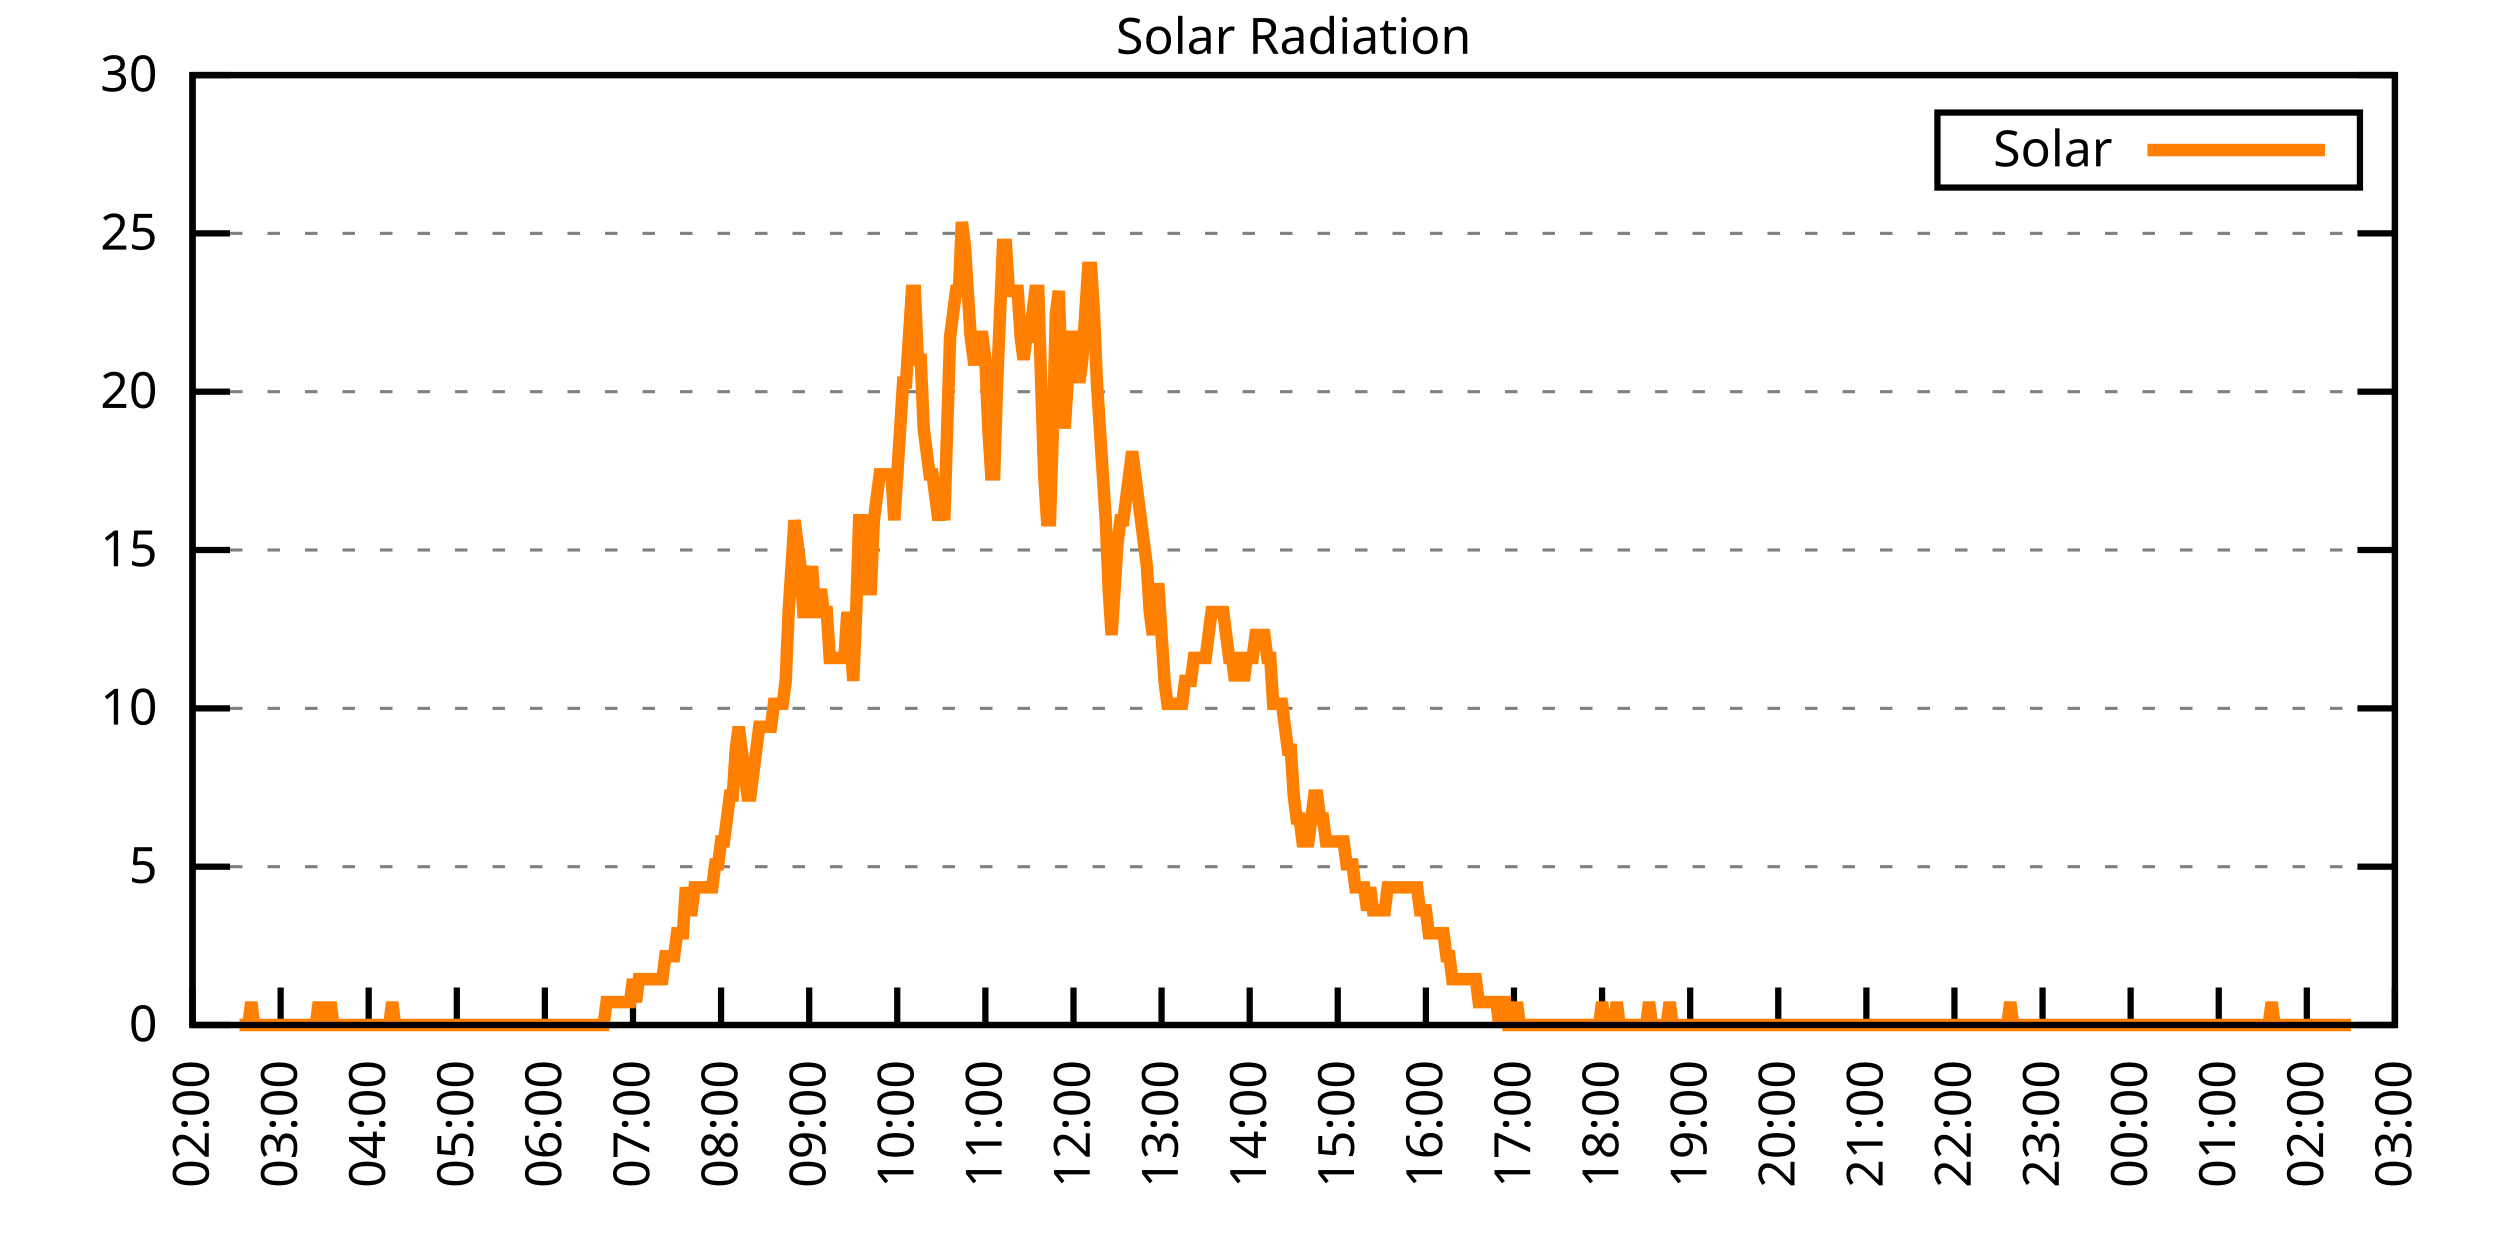
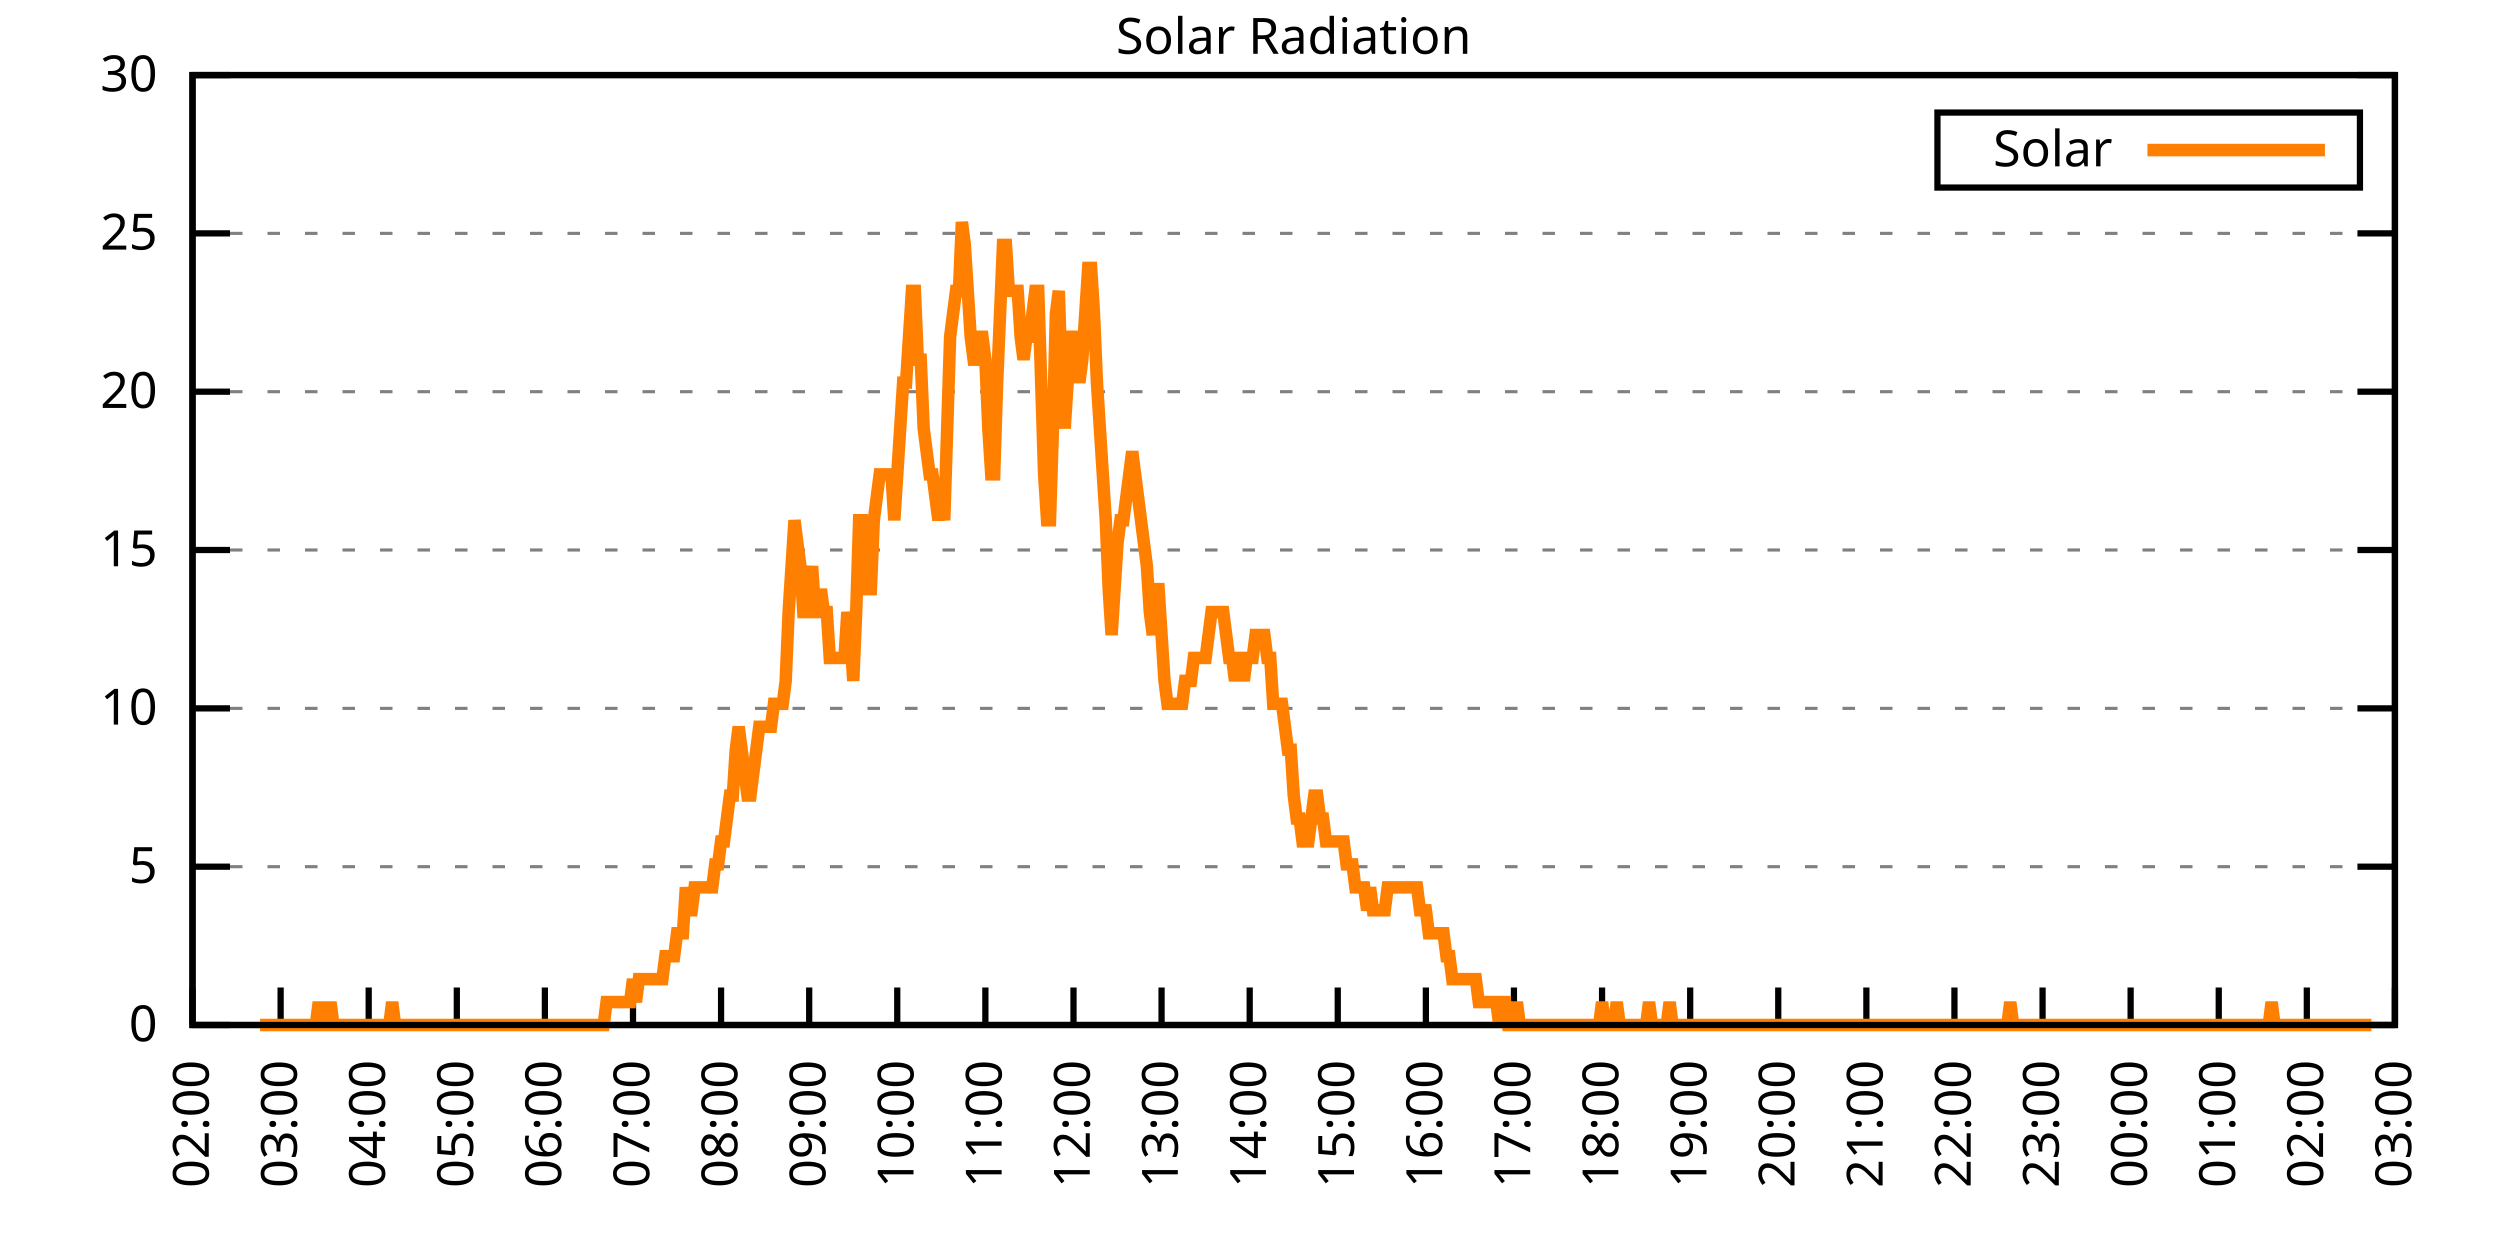
<svg xmlns="http://www.w3.org/2000/svg" xmlns:xlink="http://www.w3.org/1999/xlink" width="400" height="200" viewBox="0 0 400 200">
  <g id="gnuplot_canvas">
    <rect x="0" y="0" width="400" height="200" fill="none" />
    <defs>
      <circle id="gpDot" r="0.5" stroke-width="0.5" stroke="currentColor" />
      <path id="gpPt0" stroke-width="0.333" stroke="currentColor" d="M-1,0 h2 M0,-1 v2" />
      <path id="gpPt1" stroke-width="0.333" stroke="currentColor" d="M-1,-1 L1,1 M1,-1 L-1,1" />
      <path id="gpPt2" stroke-width="0.333" stroke="currentColor" d="M-1,0 L1,0 M0,-1 L0,1 M-1,-1 L1,1 M-1,1 L1,-1" />
      <rect id="gpPt3" stroke-width="0.333" stroke="currentColor" x="-1" y="-1" width="2" height="2" />
      <rect id="gpPt4" stroke-width="0.333" stroke="currentColor" fill="currentColor" x="-1" y="-1" width="2" height="2" />
      <circle id="gpPt5" stroke-width="0.333" stroke="currentColor" cx="0" cy="0" r="1" />
      <use xlink:href="#gpPt5" id="gpPt6" fill="currentColor" stroke="none" />
      <path id="gpPt7" stroke-width="0.333" stroke="currentColor" d="M0,-1.33 L-1.33,0.67 L1.33,0.67 z" />
      <use xlink:href="#gpPt7" id="gpPt8" fill="currentColor" stroke="none" />
      <use xlink:href="#gpPt7" id="gpPt9" stroke="currentColor" transform="rotate(180)" />
      <use xlink:href="#gpPt9" id="gpPt10" fill="currentColor" stroke="none" />
      <use xlink:href="#gpPt3" id="gpPt11" stroke="currentColor" transform="rotate(45)" />
      <use xlink:href="#gpPt11" id="gpPt12" fill="currentColor" stroke="none" />
      <path id="gpPt13" stroke-width="0.333" stroke="currentColor" d="M0,1.330 L1.265,0.411 L0.782,-1.067 L-0.782,-1.076 L-1.265,0.411 z" />
      <use xlink:href="#gpPt13" id="gpPt14" fill="currentColor" stroke="none" />
      <filter id="textbox" filterUnits="objectBoundingBox" x="0" y="0" height="1" width="1">
        <feFlood flood-color="white" flood-opacity="1" result="bgnd" />
        <feComposite in="SourceGraphic" in2="bgnd" operator="atop" />
      </filter>
      <filter id="greybox" filterUnits="objectBoundingBox" x="0" y="0" height="1" width="1">
        <feFlood flood-color="lightgrey" flood-opacity="1" result="grey" />
        <feComposite in="SourceGraphic" in2="grey" operator="atop" />
      </filter>
    </defs>
    <g fill="none" color="white" stroke="currentColor" stroke-width="1.00" stroke-linecap="butt" stroke-linejoin="miter">
</g>
    <g fill="none" color="black" stroke="currentColor" stroke-width="1.00" stroke-linecap="butt" stroke-linejoin="miter">
      <g stroke="none" shape-rendering="crispEdges">
        <polygon fill="rgb(255, 255, 255)" points="30.80,164.00 383.18,164.00 383.18,12.02 30.80,12.02 " />
      </g>
    </g>
    <g fill="none" color="black" stroke="currentColor" stroke-width="1.00" stroke-linecap="butt" stroke-linejoin="miter">
</g>
    <g fill="none" color="black" stroke="black" stroke-width="0.50" stroke-linecap="butt" stroke-linejoin="miter">
</g>
    <g fill="none" color="gray" stroke="currentColor" stroke-width="0.50" stroke-linecap="butt" stroke-linejoin="miter">
      <path stroke="gray" stroke-dasharray="2,4" class="gridline" d="M30.80,164.00 L383.19,164.00  " />
    </g>
    <g fill="none" color="gray" stroke="gray" stroke-width="1.00" stroke-linecap="butt" stroke-linejoin="miter">
</g>
    <g fill="none" color="black" stroke="currentColor" stroke-width="1.00" stroke-linecap="butt" stroke-linejoin="miter">
      <path stroke="black" d="M30.80,164.00 L36.80,164.00 M383.19,164.00 L377.19,164.00  " />
      <g transform="translate(25.20,166.60)" stroke="none" fill="black" font-family="Sans" font-size="8.00" text-anchor="end">
        <text>
          <tspan font-family="Sans"> 0</tspan>
        </text>
      </g>
    </g>
    <g fill="none" color="black" stroke="currentColor" stroke-width="1.00" stroke-linecap="butt" stroke-linejoin="miter">
</g>
    <g fill="none" color="black" stroke="black" stroke-width="0.50" stroke-linecap="butt" stroke-linejoin="miter">
</g>
    <g fill="none" color="gray" stroke="currentColor" stroke-width="0.50" stroke-linecap="butt" stroke-linejoin="miter">
      <path stroke="gray" stroke-dasharray="2,4" class="gridline" d="M30.80,138.67 L383.19,138.67  " />
    </g>
    <g fill="none" color="gray" stroke="gray" stroke-width="1.00" stroke-linecap="butt" stroke-linejoin="miter">
</g>
    <g fill="none" color="black" stroke="currentColor" stroke-width="1.00" stroke-linecap="butt" stroke-linejoin="miter">
      <path stroke="black" d="M30.80,138.67 L36.80,138.67 M383.19,138.67 L377.19,138.67  " />
      <g transform="translate(25.20,141.27)" stroke="none" fill="black" font-family="Sans" font-size="8.00" text-anchor="end">
        <text>
          <tspan font-family="Sans"> 5</tspan>
        </text>
      </g>
    </g>
    <g fill="none" color="black" stroke="currentColor" stroke-width="1.00" stroke-linecap="butt" stroke-linejoin="miter">
</g>
    <g fill="none" color="black" stroke="black" stroke-width="0.50" stroke-linecap="butt" stroke-linejoin="miter">
</g>
    <g fill="none" color="gray" stroke="currentColor" stroke-width="0.50" stroke-linecap="butt" stroke-linejoin="miter">
      <path stroke="gray" stroke-dasharray="2,4" class="gridline" d="M30.80,113.34 L383.19,113.34  " />
    </g>
    <g fill="none" color="gray" stroke="gray" stroke-width="1.00" stroke-linecap="butt" stroke-linejoin="miter">
</g>
    <g fill="none" color="black" stroke="currentColor" stroke-width="1.00" stroke-linecap="butt" stroke-linejoin="miter">
      <path stroke="black" d="M30.80,113.34 L36.80,113.34 M383.19,113.34 L377.19,113.34  " />
      <g transform="translate(25.20,115.94)" stroke="none" fill="black" font-family="Sans" font-size="8.00" text-anchor="end">
        <text>
          <tspan font-family="Sans"> 10</tspan>
        </text>
      </g>
    </g>
    <g fill="none" color="black" stroke="currentColor" stroke-width="1.00" stroke-linecap="butt" stroke-linejoin="miter">
</g>
    <g fill="none" color="black" stroke="black" stroke-width="0.50" stroke-linecap="butt" stroke-linejoin="miter">
</g>
    <g fill="none" color="gray" stroke="currentColor" stroke-width="0.50" stroke-linecap="butt" stroke-linejoin="miter">
      <path stroke="gray" stroke-dasharray="2,4" class="gridline" d="M30.80,88.00 L383.19,88.00  " />
    </g>
    <g fill="none" color="gray" stroke="gray" stroke-width="1.00" stroke-linecap="butt" stroke-linejoin="miter">
</g>
    <g fill="none" color="black" stroke="currentColor" stroke-width="1.00" stroke-linecap="butt" stroke-linejoin="miter">
      <path stroke="black" d="M30.80,88.00 L36.80,88.00 M383.19,88.00 L377.19,88.00  " />
      <g transform="translate(25.20,90.60)" stroke="none" fill="black" font-family="Sans" font-size="8.00" text-anchor="end">
        <text>
          <tspan font-family="Sans"> 15</tspan>
        </text>
      </g>
    </g>
    <g fill="none" color="black" stroke="currentColor" stroke-width="1.00" stroke-linecap="butt" stroke-linejoin="miter">
</g>
    <g fill="none" color="black" stroke="black" stroke-width="0.50" stroke-linecap="butt" stroke-linejoin="miter">
</g>
    <g fill="none" color="gray" stroke="currentColor" stroke-width="0.50" stroke-linecap="butt" stroke-linejoin="miter">
      <path stroke="gray" stroke-dasharray="2,4" class="gridline" d="M30.80,62.67 L383.19,62.67  " />
    </g>
    <g fill="none" color="gray" stroke="gray" stroke-width="1.00" stroke-linecap="butt" stroke-linejoin="miter">
</g>
    <g fill="none" color="black" stroke="currentColor" stroke-width="1.00" stroke-linecap="butt" stroke-linejoin="miter">
      <path stroke="black" d="M30.80,62.67 L36.80,62.67 M383.19,62.67 L377.19,62.67  " />
      <g transform="translate(25.20,65.27)" stroke="none" fill="black" font-family="Sans" font-size="8.00" text-anchor="end">
        <text>
          <tspan font-family="Sans"> 20</tspan>
        </text>
      </g>
    </g>
    <g fill="none" color="black" stroke="currentColor" stroke-width="1.00" stroke-linecap="butt" stroke-linejoin="miter">
</g>
    <g fill="none" color="black" stroke="black" stroke-width="0.50" stroke-linecap="butt" stroke-linejoin="miter">
</g>
    <g fill="none" color="gray" stroke="currentColor" stroke-width="0.50" stroke-linecap="butt" stroke-linejoin="miter">
      <path stroke="gray" stroke-dasharray="2,4" class="gridline" d="M30.80,37.34 L383.19,37.34  " />
    </g>
    <g fill="none" color="gray" stroke="gray" stroke-width="1.00" stroke-linecap="butt" stroke-linejoin="miter">
</g>
    <g fill="none" color="black" stroke="currentColor" stroke-width="1.00" stroke-linecap="butt" stroke-linejoin="miter">
      <path stroke="black" d="M30.80,37.34 L36.80,37.34 M383.19,37.34 L377.19,37.34  " />
      <g transform="translate(25.20,39.94)" stroke="none" fill="black" font-family="Sans" font-size="8.00" text-anchor="end">
        <text>
          <tspan font-family="Sans"> 25</tspan>
        </text>
      </g>
    </g>
    <g fill="none" color="black" stroke="currentColor" stroke-width="1.00" stroke-linecap="butt" stroke-linejoin="miter">
</g>
    <g fill="none" color="black" stroke="black" stroke-width="0.50" stroke-linecap="butt" stroke-linejoin="miter">
</g>
    <g fill="none" color="gray" stroke="currentColor" stroke-width="0.50" stroke-linecap="butt" stroke-linejoin="miter">
      <path stroke="gray" stroke-dasharray="2,4" class="gridline" d="M30.80,12.01 L383.19,12.01  " />
    </g>
    <g fill="none" color="gray" stroke="gray" stroke-width="1.00" stroke-linecap="butt" stroke-linejoin="miter">
</g>
    <g fill="none" color="black" stroke="currentColor" stroke-width="1.00" stroke-linecap="butt" stroke-linejoin="miter">
      <path stroke="black" d="M30.80,12.01 L36.80,12.01 M383.19,12.01 L377.19,12.01  " />
      <g transform="translate(25.20,14.61)" stroke="none" fill="black" font-family="Sans" font-size="8.00" text-anchor="end">
        <text>
          <tspan font-family="Sans"> 30</tspan>
        </text>
      </g>
    </g>
    <g fill="none" color="black" stroke="currentColor" stroke-width="1.00" stroke-linecap="butt" stroke-linejoin="miter">
      <path stroke="black" d="M30.80,164.00 L30.80,158.00  " />
      <g transform="translate(33.40,169.60) rotate(270.00)" stroke="none" fill="black" font-family="Sans" font-size="8.00" text-anchor="end">
        <text>
          <tspan font-family="Sans">02:00</tspan>
        </text>
      </g>
    </g>
    <g fill="none" color="black" stroke="currentColor" stroke-width="1.00" stroke-linecap="butt" stroke-linejoin="miter">
      <path stroke="black" d="M44.90,164.00 L44.90,158.00  " />
      <g transform="translate(47.50,169.60) rotate(270.00)" stroke="none" fill="black" font-family="Sans" font-size="8.00" text-anchor="end">
        <text>
          <tspan font-family="Sans">03:00</tspan>
        </text>
      </g>
    </g>
    <g fill="none" color="black" stroke="currentColor" stroke-width="1.00" stroke-linecap="butt" stroke-linejoin="miter">
      <path stroke="black" d="M58.99,164.00 L58.99,158.00  " />
      <g transform="translate(61.59,169.60) rotate(270.00)" stroke="none" fill="black" font-family="Sans" font-size="8.00" text-anchor="end">
        <text>
          <tspan font-family="Sans">04:00</tspan>
        </text>
      </g>
    </g>
    <g fill="none" color="black" stroke="currentColor" stroke-width="1.00" stroke-linecap="butt" stroke-linejoin="miter">
      <path stroke="black" d="M73.09,164.00 L73.09,158.00  " />
      <g transform="translate(75.69,169.60) rotate(270.00)" stroke="none" fill="black" font-family="Sans" font-size="8.00" text-anchor="end">
        <text>
          <tspan font-family="Sans">05:00</tspan>
        </text>
      </g>
    </g>
    <g fill="none" color="black" stroke="currentColor" stroke-width="1.00" stroke-linecap="butt" stroke-linejoin="miter">
      <path stroke="black" d="M87.18,164.00 L87.18,158.00  " />
      <g transform="translate(89.78,169.60) rotate(270.00)" stroke="none" fill="black" font-family="Sans" font-size="8.00" text-anchor="end">
        <text>
          <tspan font-family="Sans">06:00</tspan>
        </text>
      </g>
    </g>
    <g fill="none" color="black" stroke="currentColor" stroke-width="1.00" stroke-linecap="butt" stroke-linejoin="miter">
      <path stroke="black" d="M101.28,164.00 L101.28,158.00  " />
      <g transform="translate(103.88,169.60) rotate(270.00)" stroke="none" fill="black" font-family="Sans" font-size="8.00" text-anchor="end">
        <text>
          <tspan font-family="Sans">07:00</tspan>
        </text>
      </g>
    </g>
    <g fill="none" color="black" stroke="currentColor" stroke-width="1.00" stroke-linecap="butt" stroke-linejoin="miter">
      <path stroke="black" d="M115.37,164.00 L115.37,158.00  " />
      <g transform="translate(117.97,169.60) rotate(270.00)" stroke="none" fill="black" font-family="Sans" font-size="8.00" text-anchor="end">
        <text>
          <tspan font-family="Sans">08:00</tspan>
        </text>
      </g>
    </g>
    <g fill="none" color="black" stroke="currentColor" stroke-width="1.00" stroke-linecap="butt" stroke-linejoin="miter">
      <path stroke="black" d="M129.47,164.00 L129.47,158.00  " />
      <g transform="translate(132.07,169.60) rotate(270.00)" stroke="none" fill="black" font-family="Sans" font-size="8.00" text-anchor="end">
        <text>
          <tspan font-family="Sans">09:00</tspan>
        </text>
      </g>
    </g>
    <g fill="none" color="black" stroke="currentColor" stroke-width="1.00" stroke-linecap="butt" stroke-linejoin="miter">
      <path stroke="black" d="M143.56,164.00 L143.56,158.00  " />
      <g transform="translate(146.16,169.60) rotate(270.00)" stroke="none" fill="black" font-family="Sans" font-size="8.00" text-anchor="end">
        <text>
          <tspan font-family="Sans">10:00</tspan>
        </text>
      </g>
    </g>
    <g fill="none" color="black" stroke="currentColor" stroke-width="1.00" stroke-linecap="butt" stroke-linejoin="miter">
      <path stroke="black" d="M157.66,164.00 L157.66,158.00  " />
      <g transform="translate(160.26,169.60) rotate(270.00)" stroke="none" fill="black" font-family="Sans" font-size="8.00" text-anchor="end">
        <text>
          <tspan font-family="Sans">11:00</tspan>
        </text>
      </g>
    </g>
    <g fill="none" color="black" stroke="currentColor" stroke-width="1.00" stroke-linecap="butt" stroke-linejoin="miter">
      <path stroke="black" d="M171.76,164.00 L171.76,158.00  " />
      <g transform="translate(174.36,169.60) rotate(270.00)" stroke="none" fill="black" font-family="Sans" font-size="8.00" text-anchor="end">
        <text>
          <tspan font-family="Sans">12:00</tspan>
        </text>
      </g>
    </g>
    <g fill="none" color="black" stroke="currentColor" stroke-width="1.00" stroke-linecap="butt" stroke-linejoin="miter">
      <path stroke="black" d="M185.85,164.00 L185.85,158.00  " />
      <g transform="translate(188.45,169.60) rotate(270.00)" stroke="none" fill="black" font-family="Sans" font-size="8.00" text-anchor="end">
        <text>
          <tspan font-family="Sans">13:00</tspan>
        </text>
      </g>
    </g>
    <g fill="none" color="black" stroke="currentColor" stroke-width="1.00" stroke-linecap="butt" stroke-linejoin="miter">
      <path stroke="black" d="M199.95,164.00 L199.95,158.00  " />
      <g transform="translate(202.55,169.60) rotate(270.00)" stroke="none" fill="black" font-family="Sans" font-size="8.00" text-anchor="end">
        <text>
          <tspan font-family="Sans">14:00</tspan>
        </text>
      </g>
    </g>
    <g fill="none" color="black" stroke="currentColor" stroke-width="1.00" stroke-linecap="butt" stroke-linejoin="miter">
      <path stroke="black" d="M214.04,164.00 L214.04,158.00  " />
      <g transform="translate(216.64,169.60) rotate(270.00)" stroke="none" fill="black" font-family="Sans" font-size="8.00" text-anchor="end">
        <text>
          <tspan font-family="Sans">15:00</tspan>
        </text>
      </g>
    </g>
    <g fill="none" color="black" stroke="currentColor" stroke-width="1.00" stroke-linecap="butt" stroke-linejoin="miter">
      <path stroke="black" d="M228.14,164.00 L228.14,158.00  " />
      <g transform="translate(230.74,169.60) rotate(270.00)" stroke="none" fill="black" font-family="Sans" font-size="8.00" text-anchor="end">
        <text>
          <tspan font-family="Sans">16:00</tspan>
        </text>
      </g>
    </g>
    <g fill="none" color="black" stroke="currentColor" stroke-width="1.00" stroke-linecap="butt" stroke-linejoin="miter">
      <path stroke="black" d="M242.23,164.00 L242.23,158.00  " />
      <g transform="translate(244.83,169.60) rotate(270.00)" stroke="none" fill="black" font-family="Sans" font-size="8.00" text-anchor="end">
        <text>
          <tspan font-family="Sans">17:00</tspan>
        </text>
      </g>
    </g>
    <g fill="none" color="black" stroke="currentColor" stroke-width="1.00" stroke-linecap="butt" stroke-linejoin="miter">
      <path stroke="black" d="M256.33,164.00 L256.33,158.00  " />
      <g transform="translate(258.93,169.60) rotate(270.00)" stroke="none" fill="black" font-family="Sans" font-size="8.00" text-anchor="end">
        <text>
          <tspan font-family="Sans">18:00</tspan>
        </text>
      </g>
    </g>
    <g fill="none" color="black" stroke="currentColor" stroke-width="1.00" stroke-linecap="butt" stroke-linejoin="miter">
      <path stroke="black" d="M270.43,164.00 L270.43,158.00  " />
      <g transform="translate(273.03,169.60) rotate(270.00)" stroke="none" fill="black" font-family="Sans" font-size="8.00" text-anchor="end">
        <text>
          <tspan font-family="Sans">19:00</tspan>
        </text>
      </g>
    </g>
    <g fill="none" color="black" stroke="currentColor" stroke-width="1.00" stroke-linecap="butt" stroke-linejoin="miter">
      <path stroke="black" d="M284.52,164.00 L284.52,158.00  " />
      <g transform="translate(287.12,169.60) rotate(270.00)" stroke="none" fill="black" font-family="Sans" font-size="8.00" text-anchor="end">
        <text>
          <tspan font-family="Sans">20:00</tspan>
        </text>
      </g>
    </g>
    <g fill="none" color="black" stroke="currentColor" stroke-width="1.00" stroke-linecap="butt" stroke-linejoin="miter">
      <path stroke="black" d="M298.62,164.00 L298.62,158.00  " />
      <g transform="translate(301.22,169.60) rotate(270.00)" stroke="none" fill="black" font-family="Sans" font-size="8.00" text-anchor="end">
        <text>
          <tspan font-family="Sans">21:00</tspan>
        </text>
      </g>
    </g>
    <g fill="none" color="black" stroke="currentColor" stroke-width="1.00" stroke-linecap="butt" stroke-linejoin="miter">
      <path stroke="black" d="M312.71,164.00 L312.71,158.00  " />
      <g transform="translate(315.31,169.60) rotate(270.00)" stroke="none" fill="black" font-family="Sans" font-size="8.00" text-anchor="end">
        <text>
          <tspan font-family="Sans">22:00</tspan>
        </text>
      </g>
    </g>
    <g fill="none" color="black" stroke="currentColor" stroke-width="1.00" stroke-linecap="butt" stroke-linejoin="miter">
      <path stroke="black" d="M326.81,164.00 L326.81,158.00  " />
      <g transform="translate(329.41,169.60) rotate(270.00)" stroke="none" fill="black" font-family="Sans" font-size="8.00" text-anchor="end">
        <text>
          <tspan font-family="Sans">23:00</tspan>
        </text>
      </g>
    </g>
    <g fill="none" color="black" stroke="currentColor" stroke-width="1.00" stroke-linecap="butt" stroke-linejoin="miter">
      <path stroke="black" d="M340.90,164.00 L340.90,158.00  " />
      <g transform="translate(343.50,169.60) rotate(270.00)" stroke="none" fill="black" font-family="Sans" font-size="8.00" text-anchor="end">
        <text>
          <tspan font-family="Sans">00:00</tspan>
        </text>
      </g>
    </g>
    <g fill="none" color="black" stroke="currentColor" stroke-width="1.00" stroke-linecap="butt" stroke-linejoin="miter">
      <path stroke="black" d="M355.00,164.00 L355.00,158.00  " />
      <g transform="translate(357.60,169.60) rotate(270.00)" stroke="none" fill="black" font-family="Sans" font-size="8.00" text-anchor="end">
        <text>
          <tspan font-family="Sans">01:00</tspan>
        </text>
      </g>
    </g>
    <g fill="none" color="black" stroke="currentColor" stroke-width="1.00" stroke-linecap="butt" stroke-linejoin="miter">
      <path stroke="black" d="M369.09,164.00 L369.09,158.00  " />
      <g transform="translate(371.69,169.60) rotate(270.00)" stroke="none" fill="black" font-family="Sans" font-size="8.00" text-anchor="end">
        <text>
          <tspan font-family="Sans">02:00</tspan>
        </text>
      </g>
    </g>
    <g fill="none" color="black" stroke="currentColor" stroke-width="1.00" stroke-linecap="butt" stroke-linejoin="miter">
      <path stroke="black" d="M383.19,164.00 L383.19,158.00  " />
      <g transform="translate(385.79,169.60) rotate(270.00)" stroke="none" fill="black" font-family="Sans" font-size="8.00" text-anchor="end">
        <text>
          <tspan font-family="Sans">03:00</tspan>
        </text>
      </g>
    </g>
    <g fill="none" color="black" stroke="currentColor" stroke-width="1.00" stroke-linecap="butt" stroke-linejoin="miter">
</g>
    <g fill="none" color="black" stroke="currentColor" stroke-width="1.00" stroke-linecap="butt" stroke-linejoin="miter">
      <path stroke="black" d="M30.80,12.01 L30.80,164.00 L383.19,164.00 L383.19,12.01 L30.80,12.01 Z  " />
    </g>
    <g fill="none" color="black" stroke="currentColor" stroke-width="1.00" stroke-linecap="butt" stroke-linejoin="miter">
</g>
    <g fill="none" color="black" stroke="currentColor" stroke-width="1.00" stroke-linecap="butt" stroke-linejoin="miter">
      <path stroke="black" d="M309.99,30.01 L309.99,18.01 L377.59,18.01 L377.59,30.01 L309.99,30.01 Z  " />
    </g>
    <g id="Solar_Radiation_plot_1">
      <g fill="none" color="white" stroke="black" stroke-width="2.00" stroke-linecap="butt" stroke-linejoin="miter">
</g>
      <g fill="none" color="black" stroke="currentColor" stroke-width="2.00" stroke-linecap="butt" stroke-linejoin="miter">
        <g transform="translate(337.99,26.61)" stroke="none" fill="black" font-family="Sans" font-size="8.00" text-anchor="end">
          <text>
            <tspan font-family="Sans">Solar</tspan>
          </text>
        </g>
      </g>
      <g fill="none" color="black" stroke="currentColor" stroke-width="2.00" stroke-linecap="butt" stroke-linejoin="miter">
-         <path stroke="rgb(255, 127,   0)" d="M343.59,24.01 L371.99,24.01 M38.32,164.00 L38.79,164.00 L39.26,164.00 L39.73,164.00 L40.20,160.33 L40.67,164.00   L41.14,164.00 L41.61,164.00 L42.08,164.00 L42.55,164.00 L43.02,164.00 L43.49,164.00 L43.96,164.00 L44.43,164.00   L44.90,164.00 L45.37,164.00 L45.84,164.00 L46.31,164.00 L46.78,164.00 L47.24,164.00 L47.71,164.00 L48.18,164.00   L48.65,164.00 L49.12,164.00 L49.59,164.00 L50.06,164.00 L50.53,164.00 L51.00,160.33 L51.47,164.00 L51.94,164.00   L52.41,164.00 L52.88,160.33 L53.35,164.00 L53.82,164.00 L54.29,164.00 L54.76,164.00 L55.23,164.00 L55.70,164.00   L56.17,164.00 L56.64,164.00 L57.11,164.00 L57.58,164.00 L58.05,164.00 L58.52,164.00 L58.99,164.00 L59.46,164.00   L59.93,164.00 L60.40,164.00 L60.87,164.00 L61.34,164.00 L61.81,164.00 L62.28,164.00 L62.75,160.33 L63.22,164.00   L63.69,164.00 L64.16,164.00 L64.63,164.00 L65.10,164.00 L65.57,164.00 L66.04,164.00 L66.51,164.00 L66.98,164.00   L67.45,164.00 L67.92,164.00 L68.39,164.00 L68.86,164.00 L69.33,164.00 L69.80,164.00 L70.27,164.00 L70.74,164.00   L71.21,164.00 L71.68,164.00 L72.15,164.00 L72.62,164.00 L73.09,164.00 L73.56,164.00 L74.03,164.00 L74.50,164.00   L74.97,164.00 L75.44,164.00 L75.91,164.00 L76.38,164.00 L76.85,164.00 L77.32,164.00 L77.79,164.00 L78.26,164.00   L78.73,164.00 L79.19,164.00 L79.66,164.00 L80.13,164.00 L80.60,164.00 L81.07,164.00 L81.54,164.00 L82.01,164.00   L82.48,164.00 L82.95,164.00 L83.42,164.00 L83.89,164.00 L84.36,164.00 L84.83,164.00 L85.30,164.00 L85.77,164.00   L86.24,164.00 L86.71,164.00 L87.18,164.00 L87.65,164.00 L88.12,164.00 L88.59,164.00 L89.06,164.00 L89.53,164.00   L90.00,164.00 L90.47,164.00 L90.94,164.00 L91.41,164.00 L91.88,164.00 L92.35,164.00 L92.82,164.00 L93.29,164.00   L93.76,164.00 L94.23,164.00 L94.70,164.00 L95.17,164.00 L95.64,164.00 L96.11,164.00 L96.58,164.00 L97.05,160.33   L97.52,160.33 L97.99,160.33 L98.46,160.33 L98.93,160.33 L99.40,160.33 L99.87,160.33 L100.34,160.33 L100.81,160.33   L101.28,156.66 L101.75,160.33 L102.22,156.66 L102.69,156.66 L103.16,156.66 L103.63,156.66 L104.10,156.66 L104.57,156.66   L105.04,156.66 L105.51,156.66 L105.98,156.66 L106.45,152.99 L106.92,152.99 L107.39,152.99 L107.86,152.99 L108.33,149.32   L108.80,149.32 L109.27,149.32 L109.74,141.98 L110.21,145.65 L110.68,145.65 L111.14,141.98 L111.61,141.98 L112.08,141.98   L112.55,141.98 L113.02,141.98 L113.49,141.98 L113.96,141.98 L114.43,138.30 L114.90,138.30 L115.37,134.63 L115.84,134.63   L116.31,130.96 L116.78,127.29 L117.25,127.29 L117.72,119.95 L118.19,116.28 L118.66,119.95 L119.13,123.62 L119.60,127.29   L120.07,127.29 L120.54,123.62 L121.01,119.95 L121.48,116.28 L121.95,116.28 L122.42,116.28 L122.89,116.28 L123.36,116.28   L123.83,112.61 L124.30,112.61 L124.77,112.61 L125.24,112.61 L125.71,108.94 L126.18,97.93 L126.65,90.59 L127.12,83.24   L127.59,86.91 L128.06,90.59 L128.53,97.93 L129.00,97.93 L129.47,94.26 L129.94,90.59 L130.41,97.93 L130.88,97.93   L131.35,94.26 L131.82,97.93 L132.29,97.93 L132.76,105.27 L133.23,105.27 L133.70,105.27 L134.17,105.27 L134.64,105.27   L135.11,105.27 L135.58,97.93 L136.05,101.60 L136.52,108.94 L136.99,97.93 L137.46,83.24 L137.93,83.24 L138.40,90.59   L138.87,94.26 L139.34,94.26 L139.81,83.24 L140.28,79.57 L140.75,75.90 L141.22,75.90 L141.69,75.90 L142.16,75.90   L142.63,75.90 L143.09,83.24 L143.56,75.90 L144.03,68.56 L144.50,61.22 L144.97,61.22 L145.44,53.88 L145.91,46.54   L146.38,46.54 L146.85,57.55 L147.32,57.55 L147.79,68.56 L148.26,72.23 L148.73,75.90 L149.20,75.90 L149.67,79.57   L150.14,83.24 L150.61,79.57 L151.08,83.24 L151.55,68.56 L152.02,53.88 L152.49,50.21 L152.96,46.54 L153.43,46.54   L153.90,35.52 L154.37,39.19 L154.84,46.54 L155.31,53.88 L155.78,57.55 L156.25,57.55 L156.72,53.88 L157.19,53.88   L157.66,57.55 L158.13,68.56 L158.60,75.90 L159.07,75.90 L159.54,61.22 L160.01,50.21 L160.48,39.19 L160.95,39.19   L161.42,46.54 L161.89,46.54 L162.36,46.54 L162.83,46.54 L163.30,53.88 L163.77,57.55 L164.24,53.88 L164.71,53.88   L165.18,50.21 L165.65,46.54 L166.12,46.54 L166.59,61.22 L167.06,75.90 L167.53,83.24 L168.00,83.24 L168.47,68.56   L168.94,50.21 L169.41,46.54 L169.88,61.22 L170.35,68.56 L170.82,61.22 L171.29,53.88 L171.76,53.88 L172.23,57.55   L172.70,61.22 L173.17,57.55 L173.64,50.21 L174.11,42.87 L174.58,42.87 L175.04,50.21 L175.51,61.22 L175.98,68.56   L176.45,75.90 L176.92,83.24 L177.39,94.26 L177.86,101.60 L178.33,94.26 L178.80,86.91 L179.27,83.24 L179.74,83.24   L180.21,79.57 L180.68,75.90 L181.15,72.23 L181.62,75.90 L182.09,79.57 L182.56,83.24 L183.03,86.91 L183.50,90.59   L183.97,97.93 L184.44,101.60 L184.91,94.26 L185.38,94.26 L185.85,101.60 L186.32,108.94 L186.79,112.61 L187.26,112.61   L187.73,112.61 L188.20,112.61 L188.67,112.61 L189.14,112.61 L189.61,108.94 L190.08,108.94 L190.55,108.94 L191.02,105.27   L191.49,105.27 L191.96,105.27 L192.43,105.27 L192.90,105.27 L193.37,101.60 L193.84,97.93 L194.31,97.93 L194.78,97.93   L195.25,97.93 L195.72,97.93 L196.19,101.60 L196.66,105.27 L197.13,105.27 L197.60,108.94 L198.07,105.27 L198.54,105.27   L199.01,108.94 L199.48,105.27 L199.95,105.27 L200.42,105.27 L200.89,101.60 L201.36,101.60 L201.83,101.60 L202.30,101.60   L202.77,105.27 L203.24,105.27 L203.71,112.61 L204.18,112.61 L204.65,112.61 L205.12,112.61 L205.59,116.28 L206.06,119.95   L206.53,119.95 L207.00,127.29 L207.46,130.96 L207.93,130.96 L208.40,134.63 L208.87,134.63 L209.34,134.63 L209.81,130.96   L210.28,127.29 L210.75,127.29 L211.22,130.96 L211.69,130.96 L212.16,134.63 L212.63,134.63 L213.10,134.63 L213.57,134.63   L214.04,134.63 L214.51,134.63 L214.98,134.63 L215.45,138.30 L215.92,138.30 L216.39,138.30 L216.86,141.98 L217.33,141.98   L217.80,141.98 L218.27,141.98 L218.74,145.65 L219.21,141.98 L219.68,145.65 L220.15,145.65 L220.62,145.65 L221.09,145.65   L221.56,145.65 L222.03,141.98 L222.50,141.98 L222.97,141.98 L223.44,141.98 L223.91,141.98 L224.38,141.98 L224.85,141.98   L225.32,141.98 L225.79,141.98 L226.26,141.98 L226.73,141.98 L227.20,145.65 L227.67,145.65 L228.14,145.65 L228.61,149.32   L229.08,149.32 L229.55,149.32 L230.02,149.32 L230.49,149.32 L230.96,149.32 L231.43,152.99 L231.90,152.99 L232.37,156.66   L232.84,156.66 L233.31,156.66 L233.78,156.66 L234.25,156.66 L234.72,156.66 L235.19,156.66 L235.66,156.66 L236.13,156.66   L236.60,160.33 L237.07,160.33 L237.54,160.33 L238.01,160.33 L238.48,160.33 L238.95,160.33 L239.41,160.33 L239.88,164.00   L240.35,160.33 L240.82,160.33 L241.29,164.00 L241.76,164.00 L242.23,164.00 L242.70,160.33 L243.17,164.00 L243.64,164.00   L244.11,164.00 L244.58,164.00 L245.05,164.00 L245.52,164.00 L245.99,164.00 L246.46,164.00 L246.93,164.00 L247.40,164.00   L247.87,164.00 L248.34,164.00 L248.81,164.00 L249.28,164.00 L249.75,164.00 L250.22,164.00 L250.69,164.00 L251.16,164.00   L251.63,164.00 L252.10,164.00 L252.57,164.00 L253.04,164.00 L253.51,164.00 L253.98,164.00 L254.45,164.00 L254.92,164.00   L255.39,164.00 L255.86,164.00 L256.33,160.33 L256.80,164.00 L257.27,164.00 L257.74,164.00 L258.21,164.00 L258.68,160.33   L259.15,164.00 L259.62,164.00 L260.09,164.00 L260.56,164.00 L261.03,164.00 L261.50,164.00 L261.97,164.00 L262.44,164.00   L262.91,164.00 L263.38,164.00 L263.85,160.33 L264.32,164.00 L264.79,164.00 L265.26,164.00 L265.73,164.00 L266.20,164.00   L266.67,164.00 L267.14,160.33 L267.61,164.00 L268.08,164.00 L268.55,164.00 L269.02,164.00 L269.49,164.00 L269.96,164.00   L270.43,164.00 L270.90,164.00 L271.36,164.00 L271.83,164.00 L272.30,164.00 L272.77,164.00 L273.24,164.00 L273.71,164.00   L274.18,164.00 L274.65,164.00 L275.12,164.00 L275.59,164.00 L276.06,164.00 L276.53,164.00 L277.00,164.00 L277.47,164.00   L277.94,164.00 L278.41,164.00 L278.88,164.00 L279.35,164.00 L279.82,164.00 L280.29,164.00 L280.76,164.00 L281.23,164.00   L281.70,164.00 L282.17,164.00 L282.64,164.00 L283.11,164.00 L283.58,164.00 L284.05,164.00 L284.52,164.00 L284.99,164.00   L285.46,164.00 L285.93,164.00 L286.40,164.00 L286.87,164.00 L287.34,164.00 L287.81,164.00 L288.28,164.00 L288.75,164.00   L289.22,164.00 L289.69,164.00 L290.16,164.00 L290.63,164.00 L291.10,164.00 L291.57,164.00 L292.04,164.00 L292.51,164.00   L292.98,164.00 L293.45,164.00 L293.92,164.00 L294.39,164.00 L294.86,164.00 L295.33,164.00 L295.80,164.00 L296.27,164.00   L296.74,164.00 L297.21,164.00 L297.68,164.00 L298.15,164.00 L298.62,164.00 L299.09,164.00 L299.56,164.00 L300.03,164.00   L300.50,164.00 L300.97,164.00 L301.44,164.00 L301.91,164.00 L302.38,164.00 L302.85,164.00 L303.31,164.00 L303.78,164.00   L304.25,164.00 L304.72,164.00 L305.19,164.00 L305.66,164.00 L306.13,164.00 L306.60,164.00 L307.07,164.00 L307.54,164.00   L308.01,164.00 L308.48,164.00 L308.95,164.00 L309.42,164.00 L309.89,164.00 L310.36,164.00 L310.83,164.00 L311.30,164.00   L311.77,164.00 L312.24,164.00 L312.71,164.00 L313.18,164.00 L313.65,164.00 L314.12,164.00 L314.59,164.00 L315.06,164.00   L315.53,164.00 L316.00,164.00 L316.47,164.00 L316.94,164.00 L317.41,164.00 L317.88,164.00 L318.35,164.00 L318.82,164.00   L319.29,164.00 L319.76,164.00 L320.23,164.00 L320.70,164.00 L321.17,164.00 L321.64,160.33 L322.11,164.00 L322.58,164.00   L323.05,164.00 L323.52,164.00 L323.99,164.00 L324.46,164.00 L324.93,164.00 L325.40,164.00 L325.87,164.00 L326.34,164.00   L326.81,164.00 L327.28,164.00 L327.75,164.00 L328.22,164.00 L328.69,164.00 L329.16,164.00 L329.63,164.00 L330.10,164.00   L330.57,164.00 L331.04,164.00 L331.51,164.00 L331.98,164.00 L332.45,164.00 L332.92,164.00 L333.39,164.00 L333.86,164.00   L334.33,164.00 L334.80,164.00 L335.26,164.00 L335.73,164.00 L336.20,164.00 L336.67,164.00 L337.14,164.00 L337.61,164.00   L338.08,164.00 L338.55,164.00 L339.02,164.00 L339.49,164.00 L339.96,164.00 L340.43,164.00 L340.90,164.00 L341.37,164.00   L341.84,164.00 L342.31,164.00 L342.78,164.00 L343.25,164.00 L343.72,164.00 L344.19,164.00 L344.66,164.00 L345.13,164.00   L345.60,164.00 L346.07,164.00 L346.54,164.00 L347.01,164.00 L347.48,164.00 L347.95,164.00 L348.42,164.00 L348.89,164.00   L349.36,164.00 L349.83,164.00 L350.30,164.00 L350.77,164.00 L351.24,164.00 L351.71,164.00 L352.18,164.00 L352.65,164.00   L353.12,164.00 L353.59,164.00 L354.06,164.00 L354.53,164.00 L355.00,164.00 L355.47,164.00 L355.94,164.00 L356.41,164.00   L356.88,164.00 L357.35,164.00 L357.82,164.00 L358.29,164.00 L358.76,164.00 L359.23,164.00 L359.70,164.00 L360.17,164.00   L360.64,164.00 L361.11,164.00 L361.58,164.00 L362.05,164.00 L362.52,164.00 L362.99,164.00 L363.46,160.33 L363.93,164.00   L364.40,164.00 L364.87,164.00 L365.34,164.00 L365.81,164.00 L366.28,164.00 L366.75,164.00 L367.21,164.00 L367.68,164.00   L368.15,164.00 L368.62,164.00 L369.09,164.00 L369.56,164.00 L370.03,164.00 L370.50,164.00 L370.97,164.00 L371.44,164.00   L371.91,164.00 L372.38,164.00 L372.85,164.00 L373.32,164.00 L373.79,164.00 L374.26,164.00 L374.73,164.00 L375.20,164.00   L375.67,164.00 L376.14,164.00  " />
+         <path stroke="rgb(255, 127,   0)" d="M343.59,24.01 L371.99,24.01 M41.61,164.00 L42.08,164.00 L42.55,164.00 L43.02,164.00 L43.49,164.00 L43.96,164.00   L44.43,164.00 L44.90,164.00 L45.37,164.00 L45.84,164.00 L46.31,164.00 L46.78,164.00 L47.24,164.00 L47.71,164.00   L48.18,164.00 L48.65,164.00 L49.12,164.00 L49.59,164.00 L50.06,164.00 L50.53,164.00 L51.00,160.33 L51.47,164.00   L51.94,164.00 L52.41,164.00 L52.88,160.33 L53.35,164.00 L53.82,164.00 L54.29,164.00 L54.76,164.00 L55.23,164.00   L55.70,164.00 L56.17,164.00 L56.64,164.00 L57.11,164.00 L57.58,164.00 L58.05,164.00 L58.52,164.00 L58.99,164.00   L59.46,164.00 L59.93,164.00 L60.40,164.00 L60.87,164.00 L61.34,164.00 L61.81,164.00 L62.28,164.00 L62.75,160.33   L63.22,164.00 L63.69,164.00 L64.16,164.00 L64.63,164.00 L65.10,164.00 L65.57,164.00 L66.04,164.00 L66.51,164.00   L66.98,164.00 L67.45,164.00 L67.92,164.00 L68.39,164.00 L68.86,164.00 L69.33,164.00 L69.80,164.00 L70.27,164.00   L70.74,164.00 L71.21,164.00 L71.68,164.00 L72.15,164.00 L72.62,164.00 L73.09,164.00 L73.56,164.00 L74.03,164.00   L74.50,164.00 L74.97,164.00 L75.44,164.00 L75.91,164.00 L76.38,164.00 L76.85,164.00 L77.32,164.00 L77.79,164.00   L78.26,164.00 L78.73,164.00 L79.19,164.00 L79.66,164.00 L80.13,164.00 L80.60,164.00 L81.07,164.00 L81.54,164.00   L82.01,164.00 L82.48,164.00 L82.95,164.00 L83.42,164.00 L83.89,164.00 L84.36,164.00 L84.83,164.00 L85.30,164.00   L85.77,164.00 L86.24,164.00 L86.71,164.00 L87.18,164.00 L87.65,164.00 L88.12,164.00 L88.59,164.00 L89.06,164.00   L89.53,164.00 L90.00,164.00 L90.47,164.00 L90.94,164.00 L91.41,164.00 L91.88,164.00 L92.35,164.00 L92.82,164.00   L93.29,164.00 L93.76,164.00 L94.23,164.00 L94.70,164.00 L95.17,164.00 L95.64,164.00 L96.11,164.00 L96.58,164.00   L97.05,160.33 L97.52,160.33 L97.99,160.33 L98.46,160.33 L98.93,160.33 L99.40,160.33 L99.87,160.33 L100.34,160.33   L100.81,160.33 L101.28,156.66 L101.75,160.33 L102.22,156.66 L102.69,156.66 L103.16,156.66 L103.63,156.66 L104.10,156.66   L104.57,156.66 L105.04,156.66 L105.51,156.66 L105.98,156.66 L106.45,152.99 L106.92,152.99 L107.39,152.99 L107.86,152.99   L108.33,149.32 L108.80,149.32 L109.27,149.32 L109.74,141.98 L110.21,145.65 L110.68,145.65 L111.14,141.98 L111.61,141.98   L112.08,141.98 L112.55,141.98 L113.02,141.98 L113.49,141.98 L113.96,141.98 L114.43,138.30 L114.90,138.30 L115.37,134.63   L115.84,134.63 L116.31,130.96 L116.78,127.29 L117.25,127.29 L117.72,119.95 L118.19,116.28 L118.66,119.95 L119.13,123.62   L119.60,127.29 L120.07,127.29 L120.54,123.62 L121.01,119.95 L121.48,116.28 L121.95,116.28 L122.42,116.28 L122.89,116.28   L123.36,116.28 L123.83,112.61 L124.30,112.61 L124.77,112.61 L125.24,112.61 L125.71,108.94 L126.18,97.93 L126.65,90.59   L127.12,83.24 L127.59,86.91 L128.06,90.59 L128.53,97.93 L129.00,97.93 L129.47,94.26 L129.94,90.59 L130.41,97.93   L130.88,97.93 L131.35,94.26 L131.82,97.93 L132.29,97.93 L132.76,105.27 L133.23,105.27 L133.70,105.27 L134.17,105.27   L134.64,105.27 L135.11,105.27 L135.58,97.93 L136.05,101.60 L136.52,108.94 L136.99,97.93 L137.46,83.24 L137.93,83.24   L138.40,90.59 L138.87,94.26 L139.34,94.26 L139.81,83.24 L140.28,79.57 L140.75,75.90 L141.22,75.90 L141.69,75.90   L142.16,75.90 L142.63,75.90 L143.09,83.24 L143.56,75.90 L144.03,68.56 L144.50,61.22 L144.97,61.22 L145.44,53.88   L145.91,46.54 L146.38,46.54 L146.85,57.55 L147.32,57.55 L147.79,68.56 L148.26,72.23 L148.73,75.90 L149.20,75.90   L149.67,79.57 L150.14,83.24 L150.61,79.57 L151.08,83.24 L151.55,68.56 L152.02,53.88 L152.49,50.21 L152.96,46.54   L153.43,46.54 L153.90,35.52 L154.37,39.19 L154.84,46.54 L155.31,53.88 L155.78,57.55 L156.25,57.55 L156.72,53.88   L157.19,53.88 L157.66,57.55 L158.13,68.56 L158.60,75.90 L159.07,75.90 L159.54,61.22 L160.01,50.21 L160.48,39.19   L160.95,39.19 L161.42,46.54 L161.89,46.54 L162.36,46.54 L162.83,46.54 L163.30,53.88 L163.77,57.55 L164.24,53.88   L164.71,53.88 L165.18,50.21 L165.65,46.54 L166.12,46.54 L166.59,61.22 L167.06,75.90 L167.53,83.24 L168.00,83.24   L168.47,68.56 L168.94,50.21 L169.41,46.54 L169.88,61.22 L170.35,68.56 L170.82,61.22 L171.29,53.88 L171.76,53.88   L172.23,57.55 L172.70,61.22 L173.17,57.55 L173.64,50.21 L174.11,42.87 L174.58,42.87 L175.04,50.21 L175.51,61.22   L175.98,68.56 L176.45,75.90 L176.92,83.24 L177.39,94.26 L177.86,101.60 L178.33,94.26 L178.80,86.91 L179.27,83.24   L179.74,83.24 L180.21,79.57 L180.68,75.90 L181.15,72.23 L181.62,75.90 L182.09,79.57 L182.56,83.24 L183.03,86.91   L183.50,90.59 L183.97,97.93 L184.44,101.60 L184.91,94.26 L185.38,94.26 L185.85,101.60 L186.32,108.94 L186.79,112.61   L187.26,112.61 L187.73,112.61 L188.20,112.61 L188.67,112.61 L189.14,112.61 L189.61,108.94 L190.08,108.94 L190.55,108.94   L191.02,105.27 L191.49,105.27 L191.96,105.27 L192.43,105.27 L192.90,105.27 L193.37,101.60 L193.84,97.93 L194.31,97.93   L194.78,97.93 L195.25,97.93 L195.72,97.93 L196.19,101.60 L196.66,105.27 L197.13,105.27 L197.60,108.94 L198.07,105.27   L198.54,105.27 L199.01,108.94 L199.48,105.27 L199.95,105.27 L200.42,105.27 L200.89,101.60 L201.36,101.60 L201.83,101.60   L202.30,101.60 L202.77,105.27 L203.24,105.27 L203.71,112.61 L204.18,112.61 L204.65,112.61 L205.12,112.61 L205.59,116.28   L206.06,119.95 L206.53,119.95 L207.00,127.29 L207.46,130.96 L207.93,130.96 L208.40,134.63 L208.87,134.63 L209.34,134.63   L209.81,130.96 L210.28,127.29 L210.75,127.29 L211.22,130.96 L211.69,130.96 L212.16,134.63 L212.63,134.63 L213.10,134.63   L213.57,134.63 L214.04,134.63 L214.51,134.63 L214.98,134.63 L215.45,138.30 L215.92,138.30 L216.39,138.30 L216.86,141.98   L217.33,141.98 L217.80,141.98 L218.27,141.98 L218.74,145.65 L219.21,141.98 L219.68,145.65 L220.15,145.65 L220.62,145.65   L221.09,145.65 L221.56,145.65 L222.03,141.98 L222.50,141.98 L222.97,141.98 L223.44,141.98 L223.91,141.98 L224.38,141.98   L224.85,141.98 L225.32,141.98 L225.79,141.98 L226.26,141.98 L226.73,141.98 L227.20,145.65 L227.67,145.65 L228.14,145.65   L228.61,149.32 L229.08,149.32 L229.55,149.32 L230.02,149.32 L230.49,149.32 L230.96,149.32 L231.43,152.99 L231.90,152.99   L232.37,156.66 L232.84,156.66 L233.31,156.66 L233.78,156.66 L234.25,156.66 L234.72,156.66 L235.19,156.66 L235.66,156.66   L236.13,156.66 L236.60,160.33 L237.07,160.33 L237.54,160.33 L238.01,160.33 L238.48,160.33 L238.95,160.33 L239.41,160.33   L239.88,164.00 L240.35,160.33 L240.82,160.33 L241.29,164.00 L241.76,164.00 L242.23,164.00 L242.70,160.33 L243.17,164.00   L243.64,164.00 L244.11,164.00 L244.58,164.00 L245.05,164.00 L245.52,164.00 L245.99,164.00 L246.46,164.00 L246.93,164.00   L247.40,164.00 L247.87,164.00 L248.34,164.00 L248.81,164.00 L249.28,164.00 L249.75,164.00 L250.22,164.00 L250.69,164.00   L251.16,164.00 L251.63,164.00 L252.10,164.00 L252.57,164.00 L253.04,164.00 L253.51,164.00 L253.98,164.00 L254.45,164.00   L254.92,164.00 L255.39,164.00 L255.86,164.00 L256.33,160.33 L256.80,164.00 L257.27,164.00 L257.74,164.00 L258.21,164.00   L258.68,160.33 L259.15,164.00 L259.62,164.00 L260.09,164.00 L260.56,164.00 L261.03,164.00 L261.50,164.00 L261.97,164.00   L262.44,164.00 L262.91,164.00 L263.38,164.00 L263.85,160.33 L264.32,164.00 L264.79,164.00 L265.26,164.00 L265.73,164.00   L266.20,164.00 L266.67,164.00 L267.14,160.33 L267.61,164.00 L268.08,164.00 L268.55,164.00 L269.02,164.00 L269.49,164.00   L269.96,164.00 L270.43,164.00 L270.90,164.00 L271.36,164.00 L271.83,164.00 L272.30,164.00 L272.77,164.00 L273.24,164.00   L273.71,164.00 L274.18,164.00 L274.65,164.00 L275.12,164.00 L275.59,164.00 L276.06,164.00 L276.53,164.00 L277.00,164.00   L277.47,164.00 L277.94,164.00 L278.41,164.00 L278.88,164.00 L279.35,164.00 L279.82,164.00 L280.29,164.00 L280.76,164.00   L281.23,164.00 L281.70,164.00 L282.17,164.00 L282.64,164.00 L283.11,164.00 L283.58,164.00 L284.05,164.00 L284.52,164.00   L284.99,164.00 L285.46,164.00 L285.93,164.00 L286.40,164.00 L286.87,164.00 L287.34,164.00 L287.81,164.00 L288.28,164.00   L288.75,164.00 L289.22,164.00 L289.69,164.00 L290.16,164.00 L290.63,164.00 L291.10,164.00 L291.57,164.00 L292.04,164.00   L292.51,164.00 L292.98,164.00 L293.45,164.00 L293.92,164.00 L294.39,164.00 L294.86,164.00 L295.33,164.00 L295.80,164.00   L296.27,164.00 L296.74,164.00 L297.21,164.00 L297.68,164.00 L298.15,164.00 L298.62,164.00 L299.09,164.00 L299.56,164.00   L300.03,164.00 L300.50,164.00 L300.97,164.00 L301.44,164.00 L301.91,164.00 L302.38,164.00 L302.85,164.00 L303.31,164.00   L303.78,164.00 L304.25,164.00 L304.72,164.00 L305.19,164.00 L305.66,164.00 L306.13,164.00 L306.60,164.00 L307.07,164.00   L307.54,164.00 L308.01,164.00 L308.48,164.00 L308.95,164.00 L309.42,164.00 L309.89,164.00 L310.36,164.00 L310.83,164.00   L311.30,164.00 L311.77,164.00 L312.24,164.00 L312.71,164.00 L313.18,164.00 L313.65,164.00 L314.12,164.00 L314.59,164.00   L315.06,164.00 L315.53,164.00 L316.00,164.00 L316.47,164.00 L316.94,164.00 L317.41,164.00 L317.88,164.00 L318.35,164.00   L318.82,164.00 L319.29,164.00 L319.76,164.00 L320.23,164.00 L320.70,164.00 L321.17,164.00 L321.64,160.33 L322.11,164.00   L322.58,164.00 L323.05,164.00 L323.52,164.00 L323.99,164.00 L324.46,164.00 L324.93,164.00 L325.40,164.00 L325.87,164.00   L326.34,164.00 L326.81,164.00 L327.28,164.00 L327.75,164.00 L328.22,164.00 L328.69,164.00 L329.16,164.00 L329.63,164.00   L330.10,164.00 L330.57,164.00 L331.04,164.00 L331.51,164.00 L331.98,164.00 L332.45,164.00 L332.92,164.00 L333.39,164.00   L333.86,164.00 L334.33,164.00 L334.80,164.00 L335.26,164.00 L335.73,164.00 L336.20,164.00 L336.67,164.00 L337.14,164.00   L337.61,164.00 L338.08,164.00 L338.55,164.00 L339.02,164.00 L339.49,164.00 L339.96,164.00 L340.43,164.00 L340.90,164.00   L341.37,164.00 L341.84,164.00 L342.31,164.00 L342.78,164.00 L343.25,164.00 L343.72,164.00 L344.19,164.00 L344.66,164.00   L345.13,164.00 L345.60,164.00 L346.07,164.00 L346.54,164.00 L347.01,164.00 L347.48,164.00 L347.95,164.00 L348.42,164.00   L348.89,164.00 L349.36,164.00 L349.83,164.00 L350.30,164.00 L350.77,164.00 L351.24,164.00 L351.71,164.00 L352.18,164.00   L352.65,164.00 L353.12,164.00 L353.59,164.00 L354.06,164.00 L354.53,164.00 L355.00,164.00 L355.47,164.00 L355.94,164.00   L356.41,164.00 L356.88,164.00 L357.35,164.00 L357.82,164.00 L358.29,164.00 L358.76,164.00 L359.23,164.00 L359.70,164.00   L360.17,164.00 L360.64,164.00 L361.11,164.00 L361.58,164.00 L362.05,164.00 L362.52,164.00 L362.99,164.00 L363.46,160.33   L363.93,164.00 L364.40,164.00 L364.87,164.00 L365.34,164.00 L365.81,164.00 L366.28,164.00 L366.75,164.00 L367.21,164.00   L367.68,164.00 L368.15,164.00 L368.62,164.00 L369.09,164.00 L369.56,164.00 L370.03,164.00 L370.50,164.00 L370.97,164.00   L371.44,164.00 L371.91,164.00 L372.38,164.00 L372.85,164.00 L373.32,164.00 L373.79,164.00 L374.26,164.00 L374.73,164.00   L375.20,164.00 L375.67,164.00 L376.14,164.00 L376.61,164.00 L377.08,164.00 L377.55,164.00 L378.02,164.00 L378.49,164.00   L378.96,164.00 L379.43,164.00  " />
      </g>
    </g>
    <g fill="none" color="black" stroke="currentColor" stroke-width="2.00" stroke-linecap="butt" stroke-linejoin="miter">
</g>
    <g fill="none" color="black" stroke="black" stroke-width="1.00" stroke-linecap="butt" stroke-linejoin="miter">
</g>
    <g fill="none" color="black" stroke="currentColor" stroke-width="1.00" stroke-linecap="butt" stroke-linejoin="miter">
      <path stroke="black" d="M30.80,12.01 L30.80,164.00 L383.19,164.00 L383.19,12.01 L30.80,12.01 Z  " />
      <g transform="translate(6.80,88.01) rotate(270.00)" stroke="none" fill="black" font-family="Sans" font-size="8.00" text-anchor="middle">
        <text />
      </g>
    </g>
    <g fill="none" color="black" stroke="currentColor" stroke-width="1.00" stroke-linecap="butt" stroke-linejoin="miter">
</g>
    <g fill="none" color="black" stroke="currentColor" stroke-width="1.00" stroke-linecap="butt" stroke-linejoin="miter">
      <g transform="translate(206.99,8.61)" stroke="none" fill="black" font-family="Sans" font-size="8.00" text-anchor="middle">
        <text>
          <tspan font-family="Sans">Solar Radiation</tspan>
        </text>
      </g>
    </g>
    <g fill="none" color="black" stroke="currentColor" stroke-width="1.00" stroke-linecap="butt" stroke-linejoin="miter">
</g>
  </g>
</svg>
